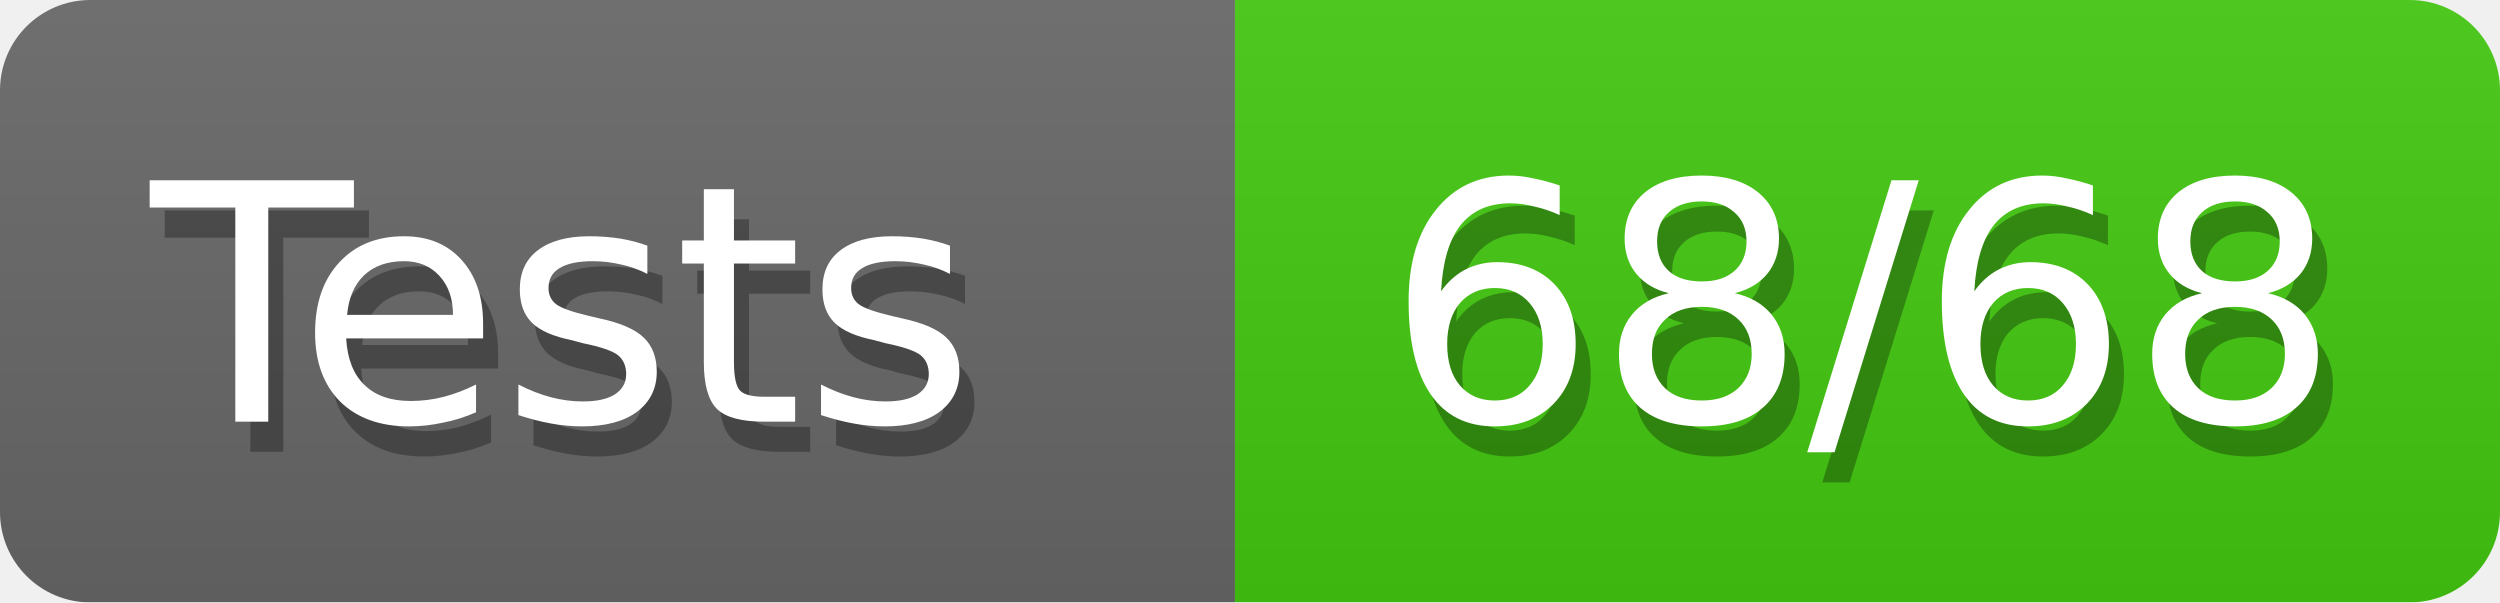
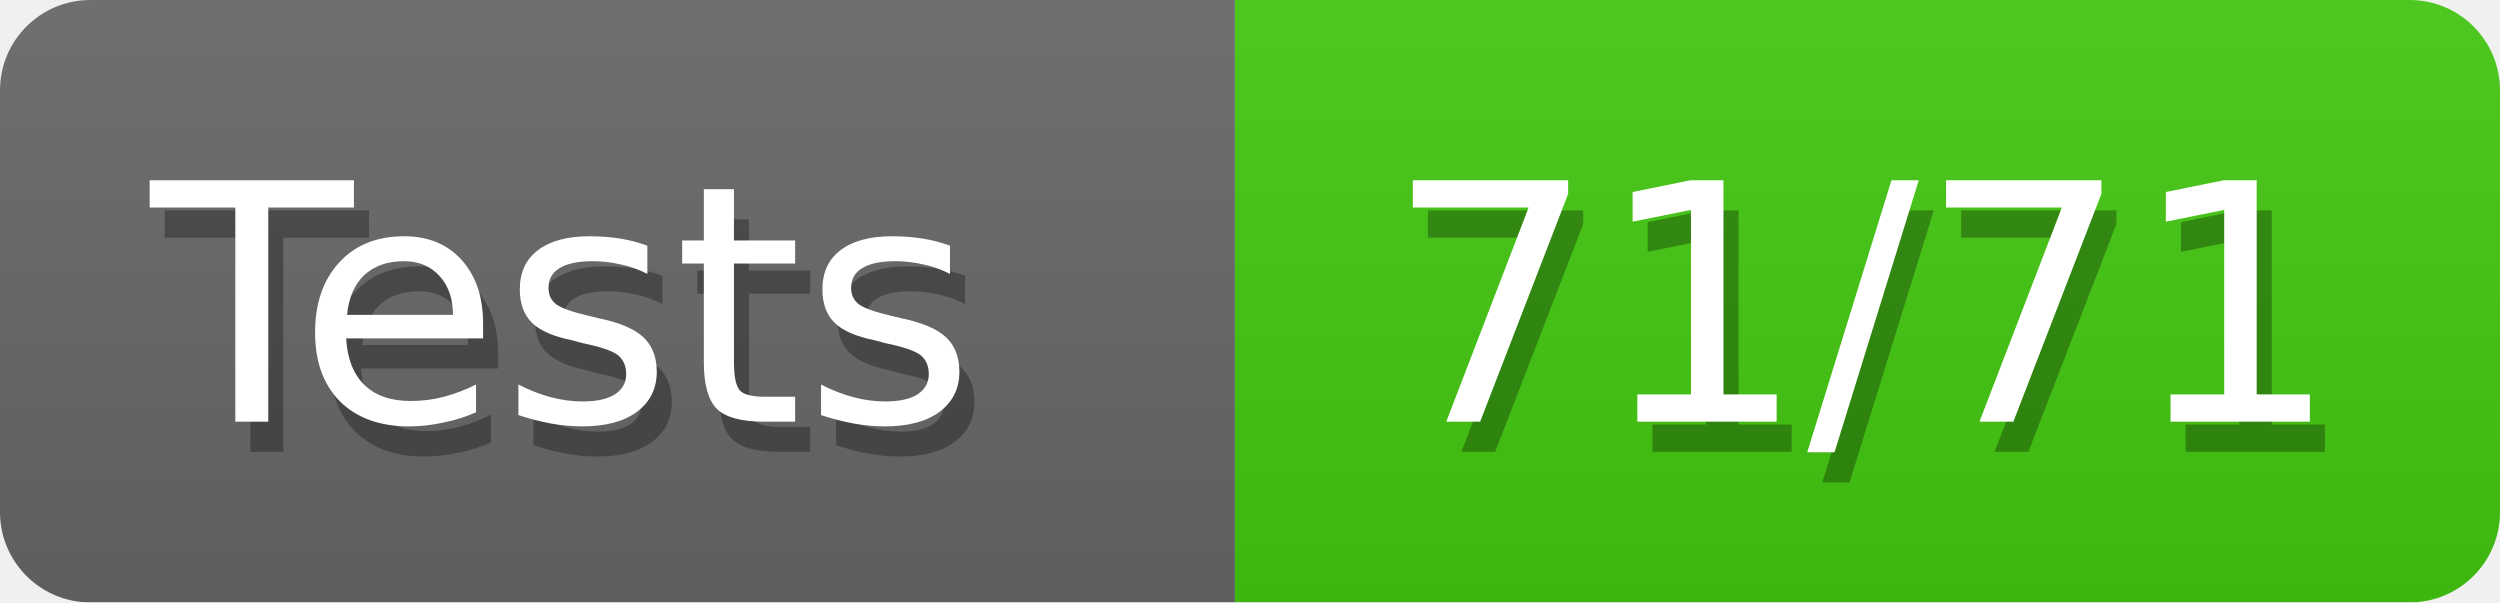
<svg xmlns="http://www.w3.org/2000/svg" width="83" height="20">
  <defs>
    <linearGradient id="smooth" x2="0" y2="100%">
      <stop offset="0" stop-color="#aaa" stop-opacity=".1" />
      <stop offset="1" stop-opacity=".1" />
    </linearGradient>
    <style>text{font-size:11px;font-family:Verdana,DejaVu Sans,Geneva,sans-serif}text.shadow{fill:#010101;fill-opacity:.3}text.high{fill:#fff}</style>
    <mask id="round">
      <rect width="100%" height="100%" rx="3" fill="#fff" />
    </mask>
  </defs>
  <g id="bg" mask="url(#round)">
    <path fill="#696969" d="M0 0h41v20H0z" />
    <path fill="#4c1" d="M41 0h42v20H41z" />
    <path fill="url(#smooth)" d="M0 0h83v20H0z" />
  </g>
  <g id="fg">
    <text class="shadow" x="5.5" y="15">Tests</text>
    <text class="high" x="5" y="14">Tests</text>
-     <text class="shadow" x="46.5" y="15">68/68</text>
-     <text class="high" x="46" y="14">68/68</text>
+     <text class="shadow" x="46.5" y="15">71/71</text>
+     <text class="high" x="46" y="14">71/71</text>
  </g>
</svg>
